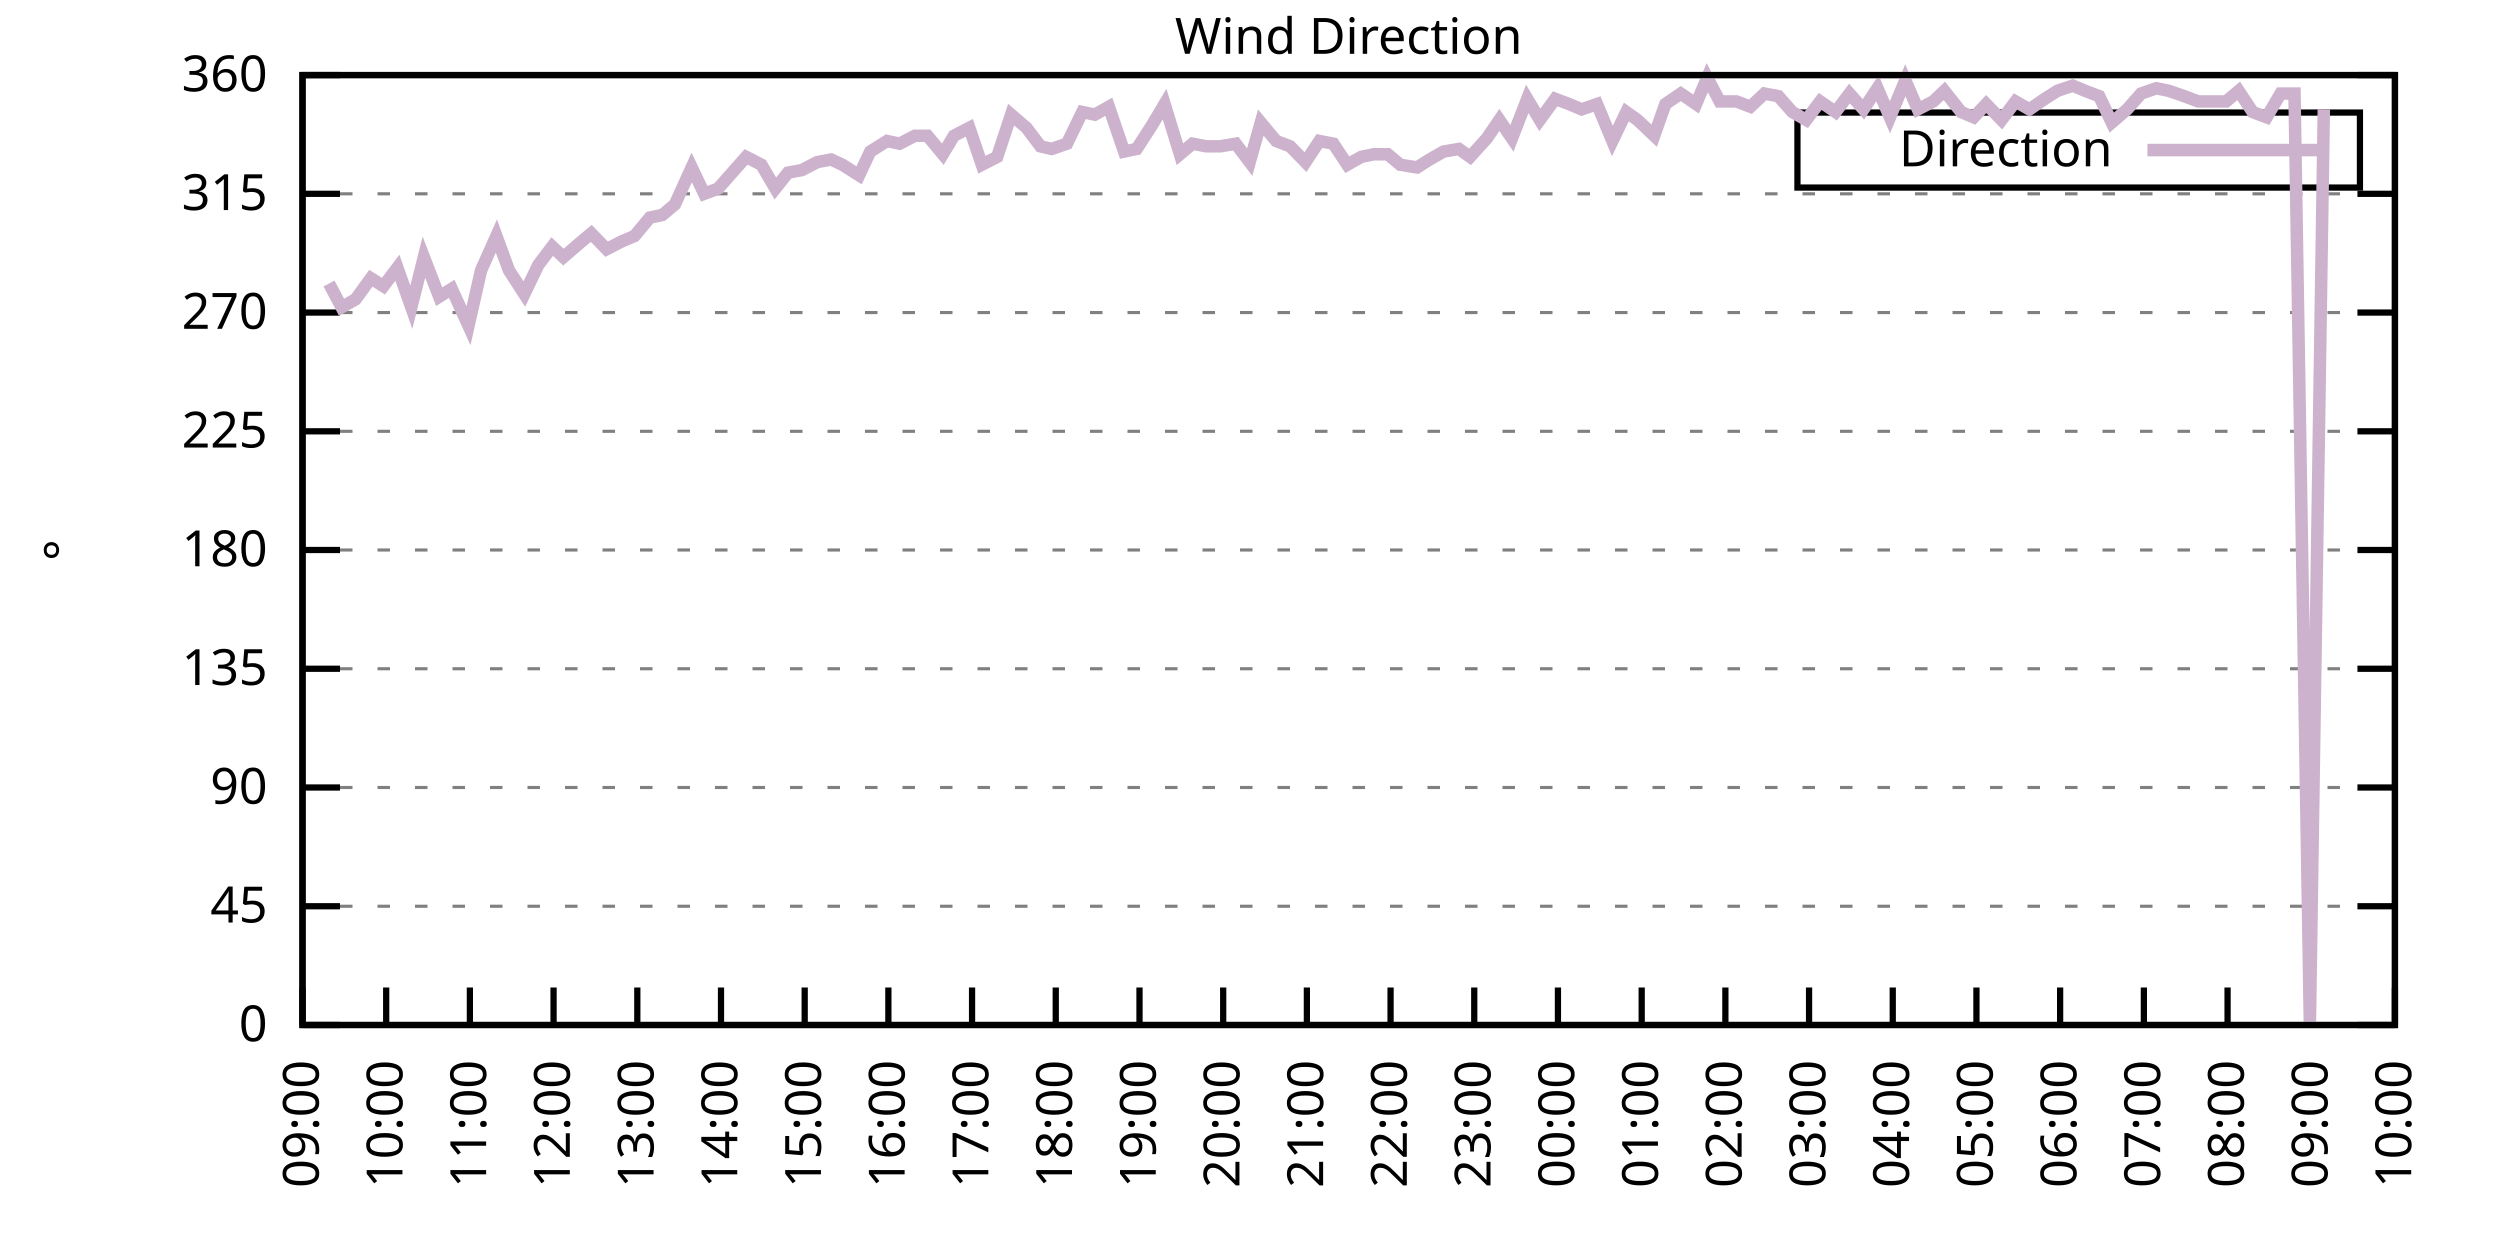
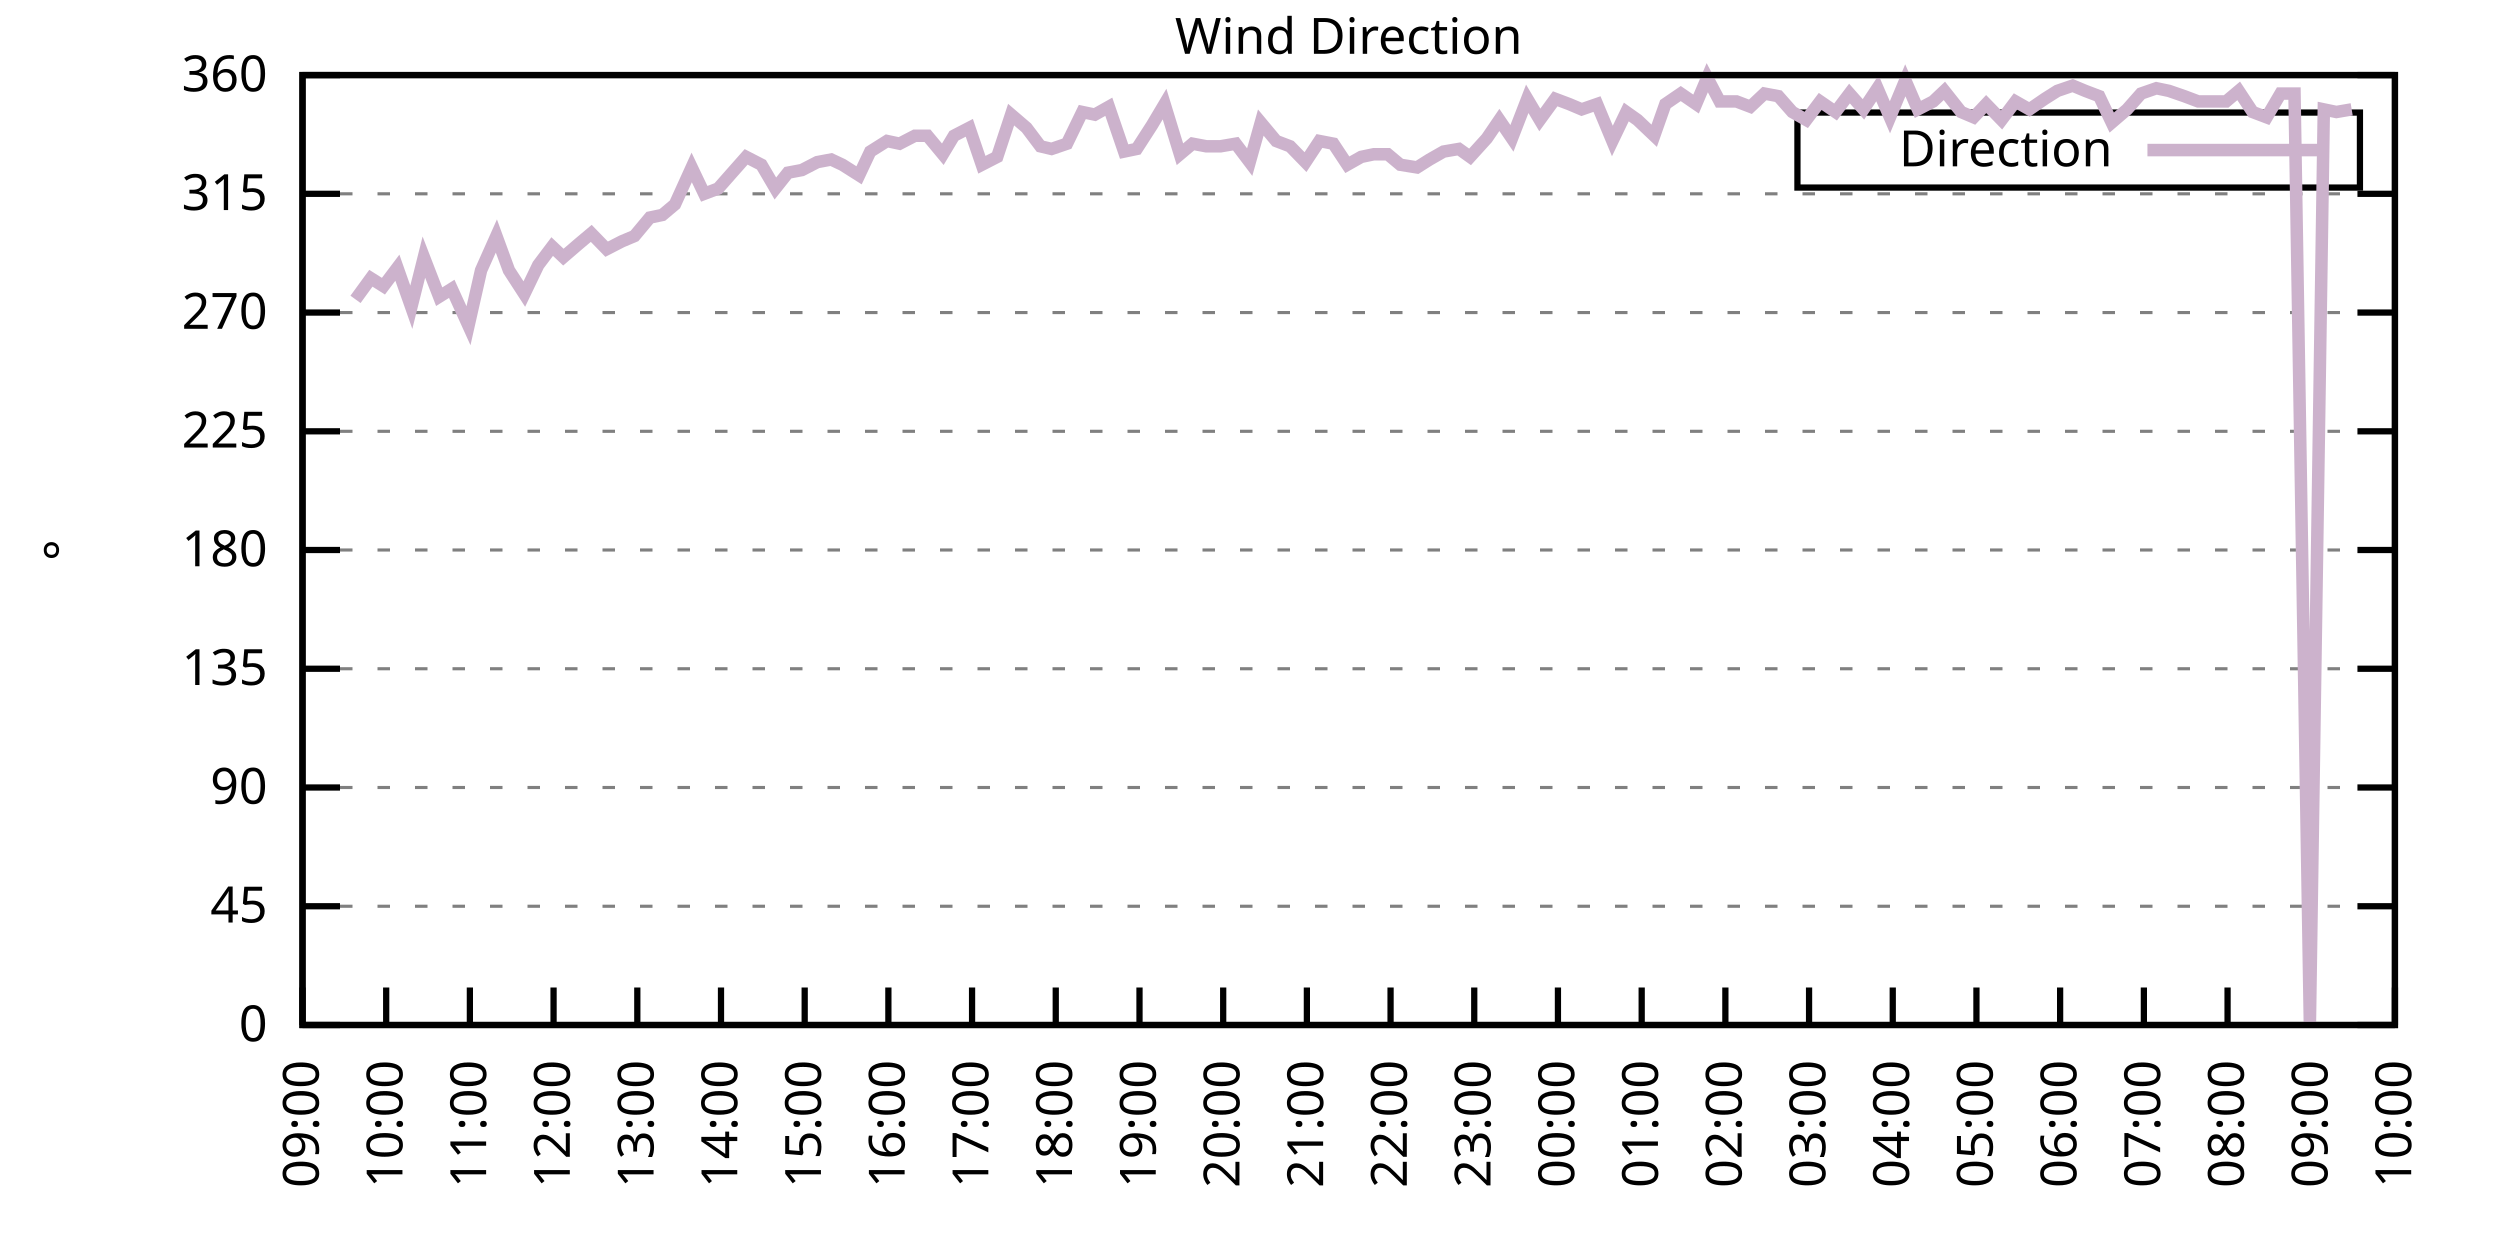
<svg xmlns="http://www.w3.org/2000/svg" xmlns:xlink="http://www.w3.org/1999/xlink" width="400" height="200" viewBox="0 0 400 200">
  <g id="gnuplot_canvas">
    <rect x="0" y="0" width="400" height="200" fill="none" />
    <defs>
      <circle id="gpDot" r="0.5" stroke-width="0.5" stroke="currentColor" />
      <path id="gpPt0" stroke-width="0.333" stroke="currentColor" d="M-1,0 h2 M0,-1 v2" />
      <path id="gpPt1" stroke-width="0.333" stroke="currentColor" d="M-1,-1 L1,1 M1,-1 L-1,1" />
      <path id="gpPt2" stroke-width="0.333" stroke="currentColor" d="M-1,0 L1,0 M0,-1 L0,1 M-1,-1 L1,1 M-1,1 L1,-1" />
      <rect id="gpPt3" stroke-width="0.333" stroke="currentColor" x="-1" y="-1" width="2" height="2" />
      <rect id="gpPt4" stroke-width="0.333" stroke="currentColor" fill="currentColor" x="-1" y="-1" width="2" height="2" />
      <circle id="gpPt5" stroke-width="0.333" stroke="currentColor" cx="0" cy="0" r="1" />
      <use xlink:href="#gpPt5" id="gpPt6" fill="currentColor" stroke="none" />
      <path id="gpPt7" stroke-width="0.333" stroke="currentColor" d="M0,-1.33 L-1.33,0.67 L1.33,0.67 z" />
      <use xlink:href="#gpPt7" id="gpPt8" fill="currentColor" stroke="none" />
      <use xlink:href="#gpPt7" id="gpPt9" stroke="currentColor" transform="rotate(180)" />
      <use xlink:href="#gpPt9" id="gpPt10" fill="currentColor" stroke="none" />
      <use xlink:href="#gpPt3" id="gpPt11" stroke="currentColor" transform="rotate(45)" />
      <use xlink:href="#gpPt11" id="gpPt12" fill="currentColor" stroke="none" />
      <path id="gpPt13" stroke-width="0.333" stroke="currentColor" d="M0,1.330 L1.265,0.411 L0.782,-1.067 L-0.782,-1.076 L-1.265,0.411 z" />
      <use xlink:href="#gpPt13" id="gpPt14" fill="currentColor" stroke="none" />
      <filter id="textbox" filterUnits="objectBoundingBox" x="0" y="0" height="1" width="1">
        <feFlood flood-color="white" flood-opacity="1" result="bgnd" />
        <feComposite in="SourceGraphic" in2="bgnd" operator="atop" />
      </filter>
      <filter id="greybox" filterUnits="objectBoundingBox" x="0" y="0" height="1" width="1">
        <feFlood flood-color="lightgrey" flood-opacity="1" result="grey" />
        <feComposite in="SourceGraphic" in2="grey" operator="atop" />
      </filter>
    </defs>
    <g fill="none" color="white" stroke="currentColor" stroke-width="1.00" stroke-linecap="butt" stroke-linejoin="miter">
</g>
    <g fill="none" color="black" stroke="currentColor" stroke-width="1.00" stroke-linecap="butt" stroke-linejoin="miter">
      <g stroke="none" shape-rendering="crispEdges">
        <polygon fill="rgb(255, 255, 255)" points="48.40,164.00 383.18,164.00 383.18,12.02 48.40,12.02 " />
      </g>
    </g>
    <g fill="none" color="black" stroke="currentColor" stroke-width="1.00" stroke-linecap="butt" stroke-linejoin="miter">
</g>
    <g fill="none" color="black" stroke="black" stroke-width="0.50" stroke-linecap="butt" stroke-linejoin="miter">
</g>
    <g fill="none" color="gray" stroke="currentColor" stroke-width="0.50" stroke-linecap="butt" stroke-linejoin="miter">
      <path stroke="gray" stroke-dasharray="2,4" class="gridline" d="M48.40,164.00 L383.19,164.00  " />
    </g>
    <g fill="none" color="gray" stroke="gray" stroke-width="1.00" stroke-linecap="butt" stroke-linejoin="miter">
</g>
    <g fill="none" color="black" stroke="currentColor" stroke-width="1.00" stroke-linecap="butt" stroke-linejoin="miter">
      <path stroke="black" d="M48.40,164.00 L54.40,164.00 M383.19,164.00 L377.19,164.00  " />
      <g transform="translate(42.80,166.60)" stroke="none" fill="black" font-family="Sans" font-size="8.00" text-anchor="end">
        <text>
          <tspan font-family="Sans"> 0</tspan>
        </text>
      </g>
    </g>
    <g fill="none" color="black" stroke="currentColor" stroke-width="1.00" stroke-linecap="butt" stroke-linejoin="miter">
</g>
    <g fill="none" color="black" stroke="black" stroke-width="0.50" stroke-linecap="butt" stroke-linejoin="miter">
</g>
    <g fill="none" color="gray" stroke="currentColor" stroke-width="0.50" stroke-linecap="butt" stroke-linejoin="miter">
      <path stroke="gray" stroke-dasharray="2,4" class="gridline" d="M48.40,145.00 L383.19,145.00  " />
    </g>
    <g fill="none" color="gray" stroke="gray" stroke-width="1.00" stroke-linecap="butt" stroke-linejoin="miter">
</g>
    <g fill="none" color="black" stroke="currentColor" stroke-width="1.00" stroke-linecap="butt" stroke-linejoin="miter">
      <path stroke="black" d="M48.40,145.00 L54.40,145.00 M383.19,145.00 L377.19,145.00  " />
      <g transform="translate(42.80,147.60)" stroke="none" fill="black" font-family="Sans" font-size="8.00" text-anchor="end">
        <text>
          <tspan font-family="Sans"> 45</tspan>
        </text>
      </g>
    </g>
    <g fill="none" color="black" stroke="currentColor" stroke-width="1.00" stroke-linecap="butt" stroke-linejoin="miter">
</g>
    <g fill="none" color="black" stroke="black" stroke-width="0.50" stroke-linecap="butt" stroke-linejoin="miter">
</g>
    <g fill="none" color="gray" stroke="currentColor" stroke-width="0.50" stroke-linecap="butt" stroke-linejoin="miter">
      <path stroke="gray" stroke-dasharray="2,4" class="gridline" d="M48.40,126.00 L383.19,126.00  " />
    </g>
    <g fill="none" color="gray" stroke="gray" stroke-width="1.00" stroke-linecap="butt" stroke-linejoin="miter">
</g>
    <g fill="none" color="black" stroke="currentColor" stroke-width="1.00" stroke-linecap="butt" stroke-linejoin="miter">
      <path stroke="black" d="M48.40,126.00 L54.40,126.00 M383.19,126.00 L377.19,126.00  " />
      <g transform="translate(42.80,128.60)" stroke="none" fill="black" font-family="Sans" font-size="8.00" text-anchor="end">
        <text>
          <tspan font-family="Sans"> 90</tspan>
        </text>
      </g>
    </g>
    <g fill="none" color="black" stroke="currentColor" stroke-width="1.00" stroke-linecap="butt" stroke-linejoin="miter">
</g>
    <g fill="none" color="black" stroke="black" stroke-width="0.50" stroke-linecap="butt" stroke-linejoin="miter">
</g>
    <g fill="none" color="gray" stroke="currentColor" stroke-width="0.50" stroke-linecap="butt" stroke-linejoin="miter">
      <path stroke="gray" stroke-dasharray="2,4" class="gridline" d="M48.40,107.00 L383.19,107.00  " />
    </g>
    <g fill="none" color="gray" stroke="gray" stroke-width="1.00" stroke-linecap="butt" stroke-linejoin="miter">
</g>
    <g fill="none" color="black" stroke="currentColor" stroke-width="1.00" stroke-linecap="butt" stroke-linejoin="miter">
      <path stroke="black" d="M48.40,107.00 L54.40,107.00 M383.19,107.00 L377.19,107.00  " />
      <g transform="translate(42.80,109.60)" stroke="none" fill="black" font-family="Sans" font-size="8.00" text-anchor="end">
        <text>
          <tspan font-family="Sans"> 135</tspan>
        </text>
      </g>
    </g>
    <g fill="none" color="black" stroke="currentColor" stroke-width="1.00" stroke-linecap="butt" stroke-linejoin="miter">
</g>
    <g fill="none" color="black" stroke="black" stroke-width="0.50" stroke-linecap="butt" stroke-linejoin="miter">
</g>
    <g fill="none" color="gray" stroke="currentColor" stroke-width="0.50" stroke-linecap="butt" stroke-linejoin="miter">
      <path stroke="gray" stroke-dasharray="2,4" class="gridline" d="M48.40,88.00 L383.19,88.00  " />
    </g>
    <g fill="none" color="gray" stroke="gray" stroke-width="1.00" stroke-linecap="butt" stroke-linejoin="miter">
</g>
    <g fill="none" color="black" stroke="currentColor" stroke-width="1.00" stroke-linecap="butt" stroke-linejoin="miter">
      <path stroke="black" d="M48.40,88.00 L54.40,88.00 M383.19,88.00 L377.19,88.00  " />
      <g transform="translate(42.80,90.60)" stroke="none" fill="black" font-family="Sans" font-size="8.00" text-anchor="end">
        <text>
          <tspan font-family="Sans"> 180</tspan>
        </text>
      </g>
    </g>
    <g fill="none" color="black" stroke="currentColor" stroke-width="1.00" stroke-linecap="butt" stroke-linejoin="miter">
</g>
    <g fill="none" color="black" stroke="black" stroke-width="0.50" stroke-linecap="butt" stroke-linejoin="miter">
</g>
    <g fill="none" color="gray" stroke="currentColor" stroke-width="0.50" stroke-linecap="butt" stroke-linejoin="miter">
      <path stroke="gray" stroke-dasharray="2,4" class="gridline" d="M48.40,69.01 L383.19,69.01  " />
    </g>
    <g fill="none" color="gray" stroke="gray" stroke-width="1.00" stroke-linecap="butt" stroke-linejoin="miter">
</g>
    <g fill="none" color="black" stroke="currentColor" stroke-width="1.00" stroke-linecap="butt" stroke-linejoin="miter">
      <path stroke="black" d="M48.40,69.01 L54.40,69.01 M383.19,69.01 L377.19,69.01  " />
      <g transform="translate(42.80,71.61)" stroke="none" fill="black" font-family="Sans" font-size="8.00" text-anchor="end">
        <text>
          <tspan font-family="Sans"> 225</tspan>
        </text>
      </g>
    </g>
    <g fill="none" color="black" stroke="currentColor" stroke-width="1.00" stroke-linecap="butt" stroke-linejoin="miter">
</g>
    <g fill="none" color="black" stroke="black" stroke-width="0.50" stroke-linecap="butt" stroke-linejoin="miter">
</g>
    <g fill="none" color="gray" stroke="currentColor" stroke-width="0.50" stroke-linecap="butt" stroke-linejoin="miter">
      <path stroke="gray" stroke-dasharray="2,4" class="gridline" d="M48.40,50.01 L383.19,50.01  " />
    </g>
    <g fill="none" color="gray" stroke="gray" stroke-width="1.00" stroke-linecap="butt" stroke-linejoin="miter">
</g>
    <g fill="none" color="black" stroke="currentColor" stroke-width="1.00" stroke-linecap="butt" stroke-linejoin="miter">
      <path stroke="black" d="M48.40,50.01 L54.40,50.01 M383.19,50.01 L377.19,50.01  " />
      <g transform="translate(42.80,52.61)" stroke="none" fill="black" font-family="Sans" font-size="8.00" text-anchor="end">
        <text>
          <tspan font-family="Sans"> 270</tspan>
        </text>
      </g>
    </g>
    <g fill="none" color="black" stroke="currentColor" stroke-width="1.00" stroke-linecap="butt" stroke-linejoin="miter">
</g>
    <g fill="none" color="black" stroke="black" stroke-width="0.50" stroke-linecap="butt" stroke-linejoin="miter">
</g>
    <g fill="none" color="gray" stroke="currentColor" stroke-width="0.50" stroke-linecap="butt" stroke-linejoin="miter">
      <path stroke="gray" stroke-dasharray="2,4" class="gridline" d="M48.40,31.01 L383.19,31.01  " />
    </g>
    <g fill="none" color="gray" stroke="gray" stroke-width="1.00" stroke-linecap="butt" stroke-linejoin="miter">
</g>
    <g fill="none" color="black" stroke="currentColor" stroke-width="1.00" stroke-linecap="butt" stroke-linejoin="miter">
      <path stroke="black" d="M48.40,31.01 L54.40,31.01 M383.19,31.01 L377.19,31.01  " />
      <g transform="translate(42.80,33.61)" stroke="none" fill="black" font-family="Sans" font-size="8.00" text-anchor="end">
        <text>
          <tspan font-family="Sans"> 315</tspan>
        </text>
      </g>
    </g>
    <g fill="none" color="black" stroke="currentColor" stroke-width="1.00" stroke-linecap="butt" stroke-linejoin="miter">
</g>
    <g fill="none" color="black" stroke="black" stroke-width="0.50" stroke-linecap="butt" stroke-linejoin="miter">
</g>
    <g fill="none" color="gray" stroke="currentColor" stroke-width="0.50" stroke-linecap="butt" stroke-linejoin="miter">
      <path stroke="gray" stroke-dasharray="2,4" class="gridline" d="M48.40,12.01 L383.19,12.01  " />
    </g>
    <g fill="none" color="gray" stroke="gray" stroke-width="1.00" stroke-linecap="butt" stroke-linejoin="miter">
</g>
    <g fill="none" color="black" stroke="currentColor" stroke-width="1.00" stroke-linecap="butt" stroke-linejoin="miter">
      <path stroke="black" d="M48.40,12.01 L54.40,12.01 M383.19,12.01 L377.19,12.01  " />
      <g transform="translate(42.80,14.61)" stroke="none" fill="black" font-family="Sans" font-size="8.00" text-anchor="end">
        <text>
          <tspan font-family="Sans"> 360</tspan>
        </text>
      </g>
    </g>
    <g fill="none" color="black" stroke="currentColor" stroke-width="1.00" stroke-linecap="butt" stroke-linejoin="miter">
      <path stroke="black" d="M48.40,164.00 L48.40,158.00  " />
      <g transform="translate(51.00,169.60) rotate(270.00)" stroke="none" fill="black" font-family="Sans" font-size="8.00" text-anchor="end">
        <text>
          <tspan font-family="Sans">09:00</tspan>
        </text>
      </g>
    </g>
    <g fill="none" color="black" stroke="currentColor" stroke-width="1.00" stroke-linecap="butt" stroke-linejoin="miter">
      <path stroke="black" d="M61.79,164.00 L61.79,158.00  " />
      <g transform="translate(64.39,169.60) rotate(270.00)" stroke="none" fill="black" font-family="Sans" font-size="8.00" text-anchor="end">
        <text>
          <tspan font-family="Sans">10:00</tspan>
        </text>
      </g>
    </g>
    <g fill="none" color="black" stroke="currentColor" stroke-width="1.00" stroke-linecap="butt" stroke-linejoin="miter">
      <path stroke="black" d="M75.18,164.00 L75.18,158.00  " />
      <g transform="translate(77.78,169.60) rotate(270.00)" stroke="none" fill="black" font-family="Sans" font-size="8.00" text-anchor="end">
        <text>
          <tspan font-family="Sans">11:00</tspan>
        </text>
      </g>
    </g>
    <g fill="none" color="black" stroke="currentColor" stroke-width="1.00" stroke-linecap="butt" stroke-linejoin="miter">
      <path stroke="black" d="M88.57,164.00 L88.57,158.00  " />
      <g transform="translate(91.17,169.60) rotate(270.00)" stroke="none" fill="black" font-family="Sans" font-size="8.00" text-anchor="end">
        <text>
          <tspan font-family="Sans">12:00</tspan>
        </text>
      </g>
    </g>
    <g fill="none" color="black" stroke="currentColor" stroke-width="1.00" stroke-linecap="butt" stroke-linejoin="miter">
      <path stroke="black" d="M101.97,164.00 L101.97,158.00  " />
      <g transform="translate(104.57,169.60) rotate(270.00)" stroke="none" fill="black" font-family="Sans" font-size="8.00" text-anchor="end">
        <text>
          <tspan font-family="Sans">13:00</tspan>
        </text>
      </g>
    </g>
    <g fill="none" color="black" stroke="currentColor" stroke-width="1.00" stroke-linecap="butt" stroke-linejoin="miter">
      <path stroke="black" d="M115.36,164.00 L115.36,158.00  " />
      <g transform="translate(117.96,169.60) rotate(270.00)" stroke="none" fill="black" font-family="Sans" font-size="8.00" text-anchor="end">
        <text>
          <tspan font-family="Sans">14:00</tspan>
        </text>
      </g>
    </g>
    <g fill="none" color="black" stroke="currentColor" stroke-width="1.00" stroke-linecap="butt" stroke-linejoin="miter">
      <path stroke="black" d="M128.75,164.00 L128.75,158.00  " />
      <g transform="translate(131.35,169.60) rotate(270.00)" stroke="none" fill="black" font-family="Sans" font-size="8.00" text-anchor="end">
        <text>
          <tspan font-family="Sans">15:00</tspan>
        </text>
      </g>
    </g>
    <g fill="none" color="black" stroke="currentColor" stroke-width="1.00" stroke-linecap="butt" stroke-linejoin="miter">
      <path stroke="black" d="M142.14,164.00 L142.14,158.00  " />
      <g transform="translate(144.74,169.60) rotate(270.00)" stroke="none" fill="black" font-family="Sans" font-size="8.00" text-anchor="end">
        <text>
          <tspan font-family="Sans">16:00</tspan>
        </text>
      </g>
    </g>
    <g fill="none" color="black" stroke="currentColor" stroke-width="1.00" stroke-linecap="butt" stroke-linejoin="miter">
      <path stroke="black" d="M155.53,164.00 L155.53,158.00  " />
      <g transform="translate(158.13,169.60) rotate(270.00)" stroke="none" fill="black" font-family="Sans" font-size="8.00" text-anchor="end">
        <text>
          <tspan font-family="Sans">17:00</tspan>
        </text>
      </g>
    </g>
    <g fill="none" color="black" stroke="currentColor" stroke-width="1.00" stroke-linecap="butt" stroke-linejoin="miter">
      <path stroke="black" d="M168.92,164.00 L168.92,158.00  " />
      <g transform="translate(171.52,169.60) rotate(270.00)" stroke="none" fill="black" font-family="Sans" font-size="8.00" text-anchor="end">
        <text>
          <tspan font-family="Sans">18:00</tspan>
        </text>
      </g>
    </g>
    <g fill="none" color="black" stroke="currentColor" stroke-width="1.00" stroke-linecap="butt" stroke-linejoin="miter">
      <path stroke="black" d="M182.32,164.00 L182.32,158.00  " />
      <g transform="translate(184.92,169.60) rotate(270.00)" stroke="none" fill="black" font-family="Sans" font-size="8.00" text-anchor="end">
        <text>
          <tspan font-family="Sans">19:00</tspan>
        </text>
      </g>
    </g>
    <g fill="none" color="black" stroke="currentColor" stroke-width="1.00" stroke-linecap="butt" stroke-linejoin="miter">
      <path stroke="black" d="M195.71,164.00 L195.71,158.00  " />
      <g transform="translate(198.31,169.60) rotate(270.00)" stroke="none" fill="black" font-family="Sans" font-size="8.00" text-anchor="end">
        <text>
          <tspan font-family="Sans">20:00</tspan>
        </text>
      </g>
    </g>
    <g fill="none" color="black" stroke="currentColor" stroke-width="1.00" stroke-linecap="butt" stroke-linejoin="miter">
      <path stroke="black" d="M209.10,164.00 L209.10,158.00  " />
      <g transform="translate(211.70,169.60) rotate(270.00)" stroke="none" fill="black" font-family="Sans" font-size="8.00" text-anchor="end">
        <text>
          <tspan font-family="Sans">21:00</tspan>
        </text>
      </g>
    </g>
    <g fill="none" color="black" stroke="currentColor" stroke-width="1.00" stroke-linecap="butt" stroke-linejoin="miter">
      <path stroke="black" d="M222.49,164.00 L222.49,158.00  " />
      <g transform="translate(225.09,169.60) rotate(270.00)" stroke="none" fill="black" font-family="Sans" font-size="8.00" text-anchor="end">
        <text>
          <tspan font-family="Sans">22:00</tspan>
        </text>
      </g>
    </g>
    <g fill="none" color="black" stroke="currentColor" stroke-width="1.00" stroke-linecap="butt" stroke-linejoin="miter">
      <path stroke="black" d="M235.88,164.00 L235.88,158.00  " />
      <g transform="translate(238.48,169.60) rotate(270.00)" stroke="none" fill="black" font-family="Sans" font-size="8.00" text-anchor="end">
        <text>
          <tspan font-family="Sans">23:00</tspan>
        </text>
      </g>
    </g>
    <g fill="none" color="black" stroke="currentColor" stroke-width="1.00" stroke-linecap="butt" stroke-linejoin="miter">
      <path stroke="black" d="M249.27,164.00 L249.27,158.00  " />
      <g transform="translate(251.87,169.60) rotate(270.00)" stroke="none" fill="black" font-family="Sans" font-size="8.00" text-anchor="end">
        <text>
          <tspan font-family="Sans">00:00</tspan>
        </text>
      </g>
    </g>
    <g fill="none" color="black" stroke="currentColor" stroke-width="1.00" stroke-linecap="butt" stroke-linejoin="miter">
      <path stroke="black" d="M262.67,164.00 L262.67,158.00  " />
      <g transform="translate(265.27,169.60) rotate(270.00)" stroke="none" fill="black" font-family="Sans" font-size="8.00" text-anchor="end">
        <text>
          <tspan font-family="Sans">01:00</tspan>
        </text>
      </g>
    </g>
    <g fill="none" color="black" stroke="currentColor" stroke-width="1.00" stroke-linecap="butt" stroke-linejoin="miter">
      <path stroke="black" d="M276.06,164.00 L276.06,158.00  " />
      <g transform="translate(278.66,169.60) rotate(270.00)" stroke="none" fill="black" font-family="Sans" font-size="8.00" text-anchor="end">
        <text>
          <tspan font-family="Sans">02:00</tspan>
        </text>
      </g>
    </g>
    <g fill="none" color="black" stroke="currentColor" stroke-width="1.00" stroke-linecap="butt" stroke-linejoin="miter">
      <path stroke="black" d="M289.45,164.00 L289.45,158.00  " />
      <g transform="translate(292.05,169.60) rotate(270.00)" stroke="none" fill="black" font-family="Sans" font-size="8.00" text-anchor="end">
        <text>
          <tspan font-family="Sans">03:00</tspan>
        </text>
      </g>
    </g>
    <g fill="none" color="black" stroke="currentColor" stroke-width="1.00" stroke-linecap="butt" stroke-linejoin="miter">
      <path stroke="black" d="M302.84,164.00 L302.84,158.00  " />
      <g transform="translate(305.44,169.60) rotate(270.00)" stroke="none" fill="black" font-family="Sans" font-size="8.00" text-anchor="end">
        <text>
          <tspan font-family="Sans">04:00</tspan>
        </text>
      </g>
    </g>
    <g fill="none" color="black" stroke="currentColor" stroke-width="1.00" stroke-linecap="butt" stroke-linejoin="miter">
      <path stroke="black" d="M316.23,164.00 L316.23,158.00  " />
      <g transform="translate(318.83,169.60) rotate(270.00)" stroke="none" fill="black" font-family="Sans" font-size="8.00" text-anchor="end">
        <text>
          <tspan font-family="Sans">05:00</tspan>
        </text>
      </g>
    </g>
    <g fill="none" color="black" stroke="currentColor" stroke-width="1.00" stroke-linecap="butt" stroke-linejoin="miter">
      <path stroke="black" d="M329.62,164.00 L329.62,158.00  " />
      <g transform="translate(332.22,169.60) rotate(270.00)" stroke="none" fill="black" font-family="Sans" font-size="8.00" text-anchor="end">
        <text>
          <tspan font-family="Sans">06:00</tspan>
        </text>
      </g>
    </g>
    <g fill="none" color="black" stroke="currentColor" stroke-width="1.00" stroke-linecap="butt" stroke-linejoin="miter">
      <path stroke="black" d="M343.02,164.00 L343.02,158.00  " />
      <g transform="translate(345.62,169.60) rotate(270.00)" stroke="none" fill="black" font-family="Sans" font-size="8.00" text-anchor="end">
        <text>
          <tspan font-family="Sans">07:00</tspan>
        </text>
      </g>
    </g>
    <g fill="none" color="black" stroke="currentColor" stroke-width="1.00" stroke-linecap="butt" stroke-linejoin="miter">
      <path stroke="black" d="M356.41,164.00 L356.41,158.00  " />
      <g transform="translate(359.01,169.60) rotate(270.00)" stroke="none" fill="black" font-family="Sans" font-size="8.00" text-anchor="end">
        <text>
          <tspan font-family="Sans">08:00</tspan>
        </text>
      </g>
    </g>
    <g fill="none" color="black" stroke="currentColor" stroke-width="1.00" stroke-linecap="butt" stroke-linejoin="miter">
      <path stroke="black" d="M369.80,164.00 L369.80,158.00  " />
      <g transform="translate(372.40,169.60) rotate(270.00)" stroke="none" fill="black" font-family="Sans" font-size="8.00" text-anchor="end">
        <text>
          <tspan font-family="Sans">09:00</tspan>
        </text>
      </g>
    </g>
    <g fill="none" color="black" stroke="currentColor" stroke-width="1.00" stroke-linecap="butt" stroke-linejoin="miter">
      <path stroke="black" d="M383.19,164.00 L383.19,158.00  " />
      <g transform="translate(385.79,169.60) rotate(270.00)" stroke="none" fill="black" font-family="Sans" font-size="8.00" text-anchor="end">
        <text>
          <tspan font-family="Sans">10:00</tspan>
        </text>
      </g>
    </g>
    <g fill="none" color="black" stroke="currentColor" stroke-width="1.00" stroke-linecap="butt" stroke-linejoin="miter">
</g>
    <g fill="none" color="black" stroke="currentColor" stroke-width="1.00" stroke-linecap="butt" stroke-linejoin="miter">
      <path stroke="black" d="M48.40,12.01 L48.40,164.00 L383.19,164.00 L383.19,12.01 L48.40,12.01 Z  " />
    </g>
    <g fill="none" color="black" stroke="currentColor" stroke-width="1.00" stroke-linecap="butt" stroke-linejoin="miter">
</g>
    <g fill="none" color="black" stroke="currentColor" stroke-width="1.00" stroke-linecap="butt" stroke-linejoin="miter">
      <path stroke="black" d="M287.59,30.01 L287.59,18.01 L377.59,18.01 L377.59,30.01 L287.59,30.01 Z  " />
    </g>
    <g id="Wind_direction_plot_1">
      <g fill="none" color="white" stroke="black" stroke-width="2.00" stroke-linecap="butt" stroke-linejoin="miter">
</g>
      <g fill="none" color="black" stroke="currentColor" stroke-width="2.00" stroke-linecap="butt" stroke-linejoin="miter">
        <g transform="translate(337.99,26.61)" stroke="none" fill="black" font-family="Sans" font-size="8.00" text-anchor="end">
          <text>
            <tspan font-family="Sans">Direction</tspan>
          </text>
        </g>
      </g>
      <g fill="none" color="black" stroke="currentColor" stroke-width="2.00" stroke-linecap="butt" stroke-linejoin="miter">
-         <path stroke="rgb(204, 178, 204)" d="M343.59,24.01 L371.99,24.01 M52.64,45.36 L54.65,49.16 L56.88,47.90 L59.34,44.52 L61.35,45.79 L63.58,42.83   L65.81,49.16 L67.82,41.14 L70.27,47.47 L72.28,46.21 L74.96,52.12 L76.97,43.25 L79.42,37.76 L81.43,43.25   L83.89,47.05 L86.12,42.41 L88.35,39.45 L90.14,41.14 L92.59,39.03 L94.60,37.34 L97.06,39.87 L99.51,38.61   L101.52,37.76 L103.98,34.81 L105.98,34.39 L107.99,32.70 L110.67,26.79 L112.68,31.01 L114.91,30.16 L117.14,27.63   L119.38,25.10 L121.83,26.36 L124.06,30.16 L126.07,27.63 L128.30,27.21 L130.76,25.94 L132.99,25.52 L134.78,26.36   L137.45,28.05 L139.24,24.25 L141.92,22.56 L143.93,22.99 L146.38,21.72 L148.39,21.72 L150.85,24.68 L152.63,21.72   L155.09,20.45 L157.10,26.36 L159.55,25.10 L161.78,18.34 L164.24,20.45 L166.47,23.41 L168.25,23.83 L170.71,22.99   L173.17,17.92 L175.17,18.34 L177.41,17.08 L179.86,24.25 L181.87,23.83 L184.32,20.03 L186.33,16.65 L188.79,24.68   L190.80,22.99 L193.03,23.41 L195.26,23.41 L197.72,22.99 L199.95,25.94 L201.73,19.61 L204.19,22.56 L206.42,23.41   L208.88,25.94 L211.11,22.56 L213.34,22.99 L215.57,26.36 L217.80,25.10 L219.81,24.68 L222.04,24.68 L224.05,26.36   L226.73,26.79 L228.74,25.52 L230.97,24.25 L233.43,23.83 L235.21,25.10 L237.89,22.14 L239.90,19.19 L241.91,22.14   L244.36,15.81 L246.37,19.19 L248.83,15.81 L251.06,16.65 L253.07,17.50 L255.52,16.65 L257.98,22.56 L260.21,17.92   L262.00,19.19 L264.67,21.72 L266.46,16.65 L268.92,14.97 L271.37,16.65 L273.16,12.43 L275.16,16.23 L277.84,16.23   L280.07,17.08 L282.31,14.97 L284.54,15.39 L286.77,17.92 L289.00,19.19 L291.23,16.23 L293.69,17.92 L295.92,14.97   L298.15,17.50 L300.39,14.12 L302.39,18.77 L304.85,12.85 L306.86,17.50 L309.31,16.23 L311.10,14.54 L313.78,17.92   L315.79,18.77 L317.79,16.65 L320.25,19.19 L322.48,16.23 L324.71,17.50 L327.17,15.81 L329.18,14.54 L331.63,13.70   L333.64,14.54 L335.87,15.39 L337.88,19.61 L340.34,17.50 L342.57,14.97 L345.02,14.12 L347.03,14.54 L349.49,15.39   L351.72,16.23 L353.95,16.23 L356.18,16.23 L358.19,14.54 L360.42,17.92 L362.66,18.77 L364.89,14.97 L367.12,14.97   L369.58,164.00 L371.81,17.50  " />
+         <path stroke="rgb(204, 178, 204)" d="M343.59,24.01 L371.99,24.01 M56.88,47.90 L59.34,44.52 L61.35,45.79 L63.58,42.83 L65.81,49.16 L67.82,41.14   L70.27,47.47 L72.28,46.21 L74.96,52.12 L76.97,43.25 L79.42,37.76 L81.43,43.25 L83.89,47.05 L86.12,42.41   L88.35,39.45 L90.14,41.14 L92.59,39.03 L94.60,37.34 L97.06,39.87 L99.51,38.61 L101.52,37.76 L103.98,34.81   L105.98,34.39 L107.99,32.70 L110.67,26.79 L112.68,31.01 L114.91,30.16 L117.14,27.63 L119.38,25.10 L121.83,26.36   L124.06,30.16 L126.07,27.63 L128.30,27.21 L130.76,25.94 L132.99,25.52 L134.78,26.36 L137.45,28.05 L139.24,24.25   L141.92,22.56 L143.93,22.99 L146.38,21.72 L148.39,21.72 L150.85,24.68 L152.63,21.72 L155.09,20.45 L157.10,26.36   L159.55,25.10 L161.78,18.34 L164.24,20.45 L166.47,23.41 L168.25,23.83 L170.71,22.99 L173.17,17.92 L175.17,18.34   L177.41,17.08 L179.86,24.25 L181.87,23.83 L184.32,20.03 L186.33,16.65 L188.79,24.68 L190.80,22.99 L193.03,23.41   L195.26,23.41 L197.72,22.99 L199.95,25.94 L201.73,19.61 L204.19,22.56 L206.42,23.41 L208.88,25.94 L211.11,22.56   L213.34,22.99 L215.57,26.36 L217.80,25.10 L219.81,24.68 L222.04,24.68 L224.05,26.36 L226.73,26.79 L228.74,25.52   L230.97,24.25 L233.43,23.83 L235.21,25.10 L237.89,22.14 L239.90,19.19 L241.91,22.14 L244.36,15.81 L246.37,19.19   L248.83,15.81 L251.06,16.65 L253.07,17.50 L255.52,16.65 L257.98,22.56 L260.21,17.92 L262.00,19.19 L264.67,21.72   L266.46,16.65 L268.92,14.97 L271.37,16.65 L273.16,12.43 L275.16,16.23 L277.84,16.23 L280.07,17.08 L282.31,14.97   L284.54,15.39 L286.77,17.92 L289.00,19.19 L291.23,16.23 L293.69,17.92 L295.92,14.97 L298.15,17.50 L300.39,14.12   L302.39,18.77 L304.85,12.85 L306.86,17.50 L309.31,16.23 L311.10,14.54 L313.78,17.92 L315.79,18.77 L317.79,16.65   L320.25,19.19 L322.48,16.23 L324.71,17.50 L327.17,15.81 L329.18,14.54 L331.63,13.70 L333.64,14.54 L335.87,15.39   L337.88,19.61 L340.34,17.50 L342.57,14.97 L345.02,14.12 L347.03,14.54 L349.49,15.39 L351.72,16.23 L353.95,16.23   L356.18,16.23 L358.19,14.54 L360.42,17.92 L362.66,18.77 L364.89,14.97 L367.12,14.97 L369.58,164.00 L371.81,17.50   L373.82,17.92 L376.27,17.50  " />
      </g>
    </g>
    <g fill="none" color="black" stroke="currentColor" stroke-width="2.00" stroke-linecap="butt" stroke-linejoin="miter">
</g>
    <g fill="none" color="black" stroke="black" stroke-width="1.00" stroke-linecap="butt" stroke-linejoin="miter">
</g>
    <g fill="none" color="black" stroke="currentColor" stroke-width="1.00" stroke-linecap="butt" stroke-linejoin="miter">
      <path stroke="black" d="M48.40,12.01 L48.40,164.00 L383.19,164.00 L383.19,12.01 L48.40,12.01 Z  " />
      <g transform="translate(12.80,88.01) rotate(270.00)" stroke="none" fill="black" font-family="Sans" font-size="8.00" text-anchor="middle">
        <text>
          <tspan font-family="Sans">°</tspan>
        </text>
      </g>
    </g>
    <g fill="none" color="black" stroke="currentColor" stroke-width="1.00" stroke-linecap="butt" stroke-linejoin="miter">
</g>
    <g fill="none" color="black" stroke="currentColor" stroke-width="1.00" stroke-linecap="butt" stroke-linejoin="miter">
      <g transform="translate(215.79,8.61)" stroke="none" fill="black" font-family="Sans" font-size="8.00" text-anchor="middle">
        <text>
          <tspan font-family="Sans">Wind Direction</tspan>
        </text>
      </g>
    </g>
    <g fill="none" color="black" stroke="currentColor" stroke-width="1.00" stroke-linecap="butt" stroke-linejoin="miter">
</g>
  </g>
</svg>
